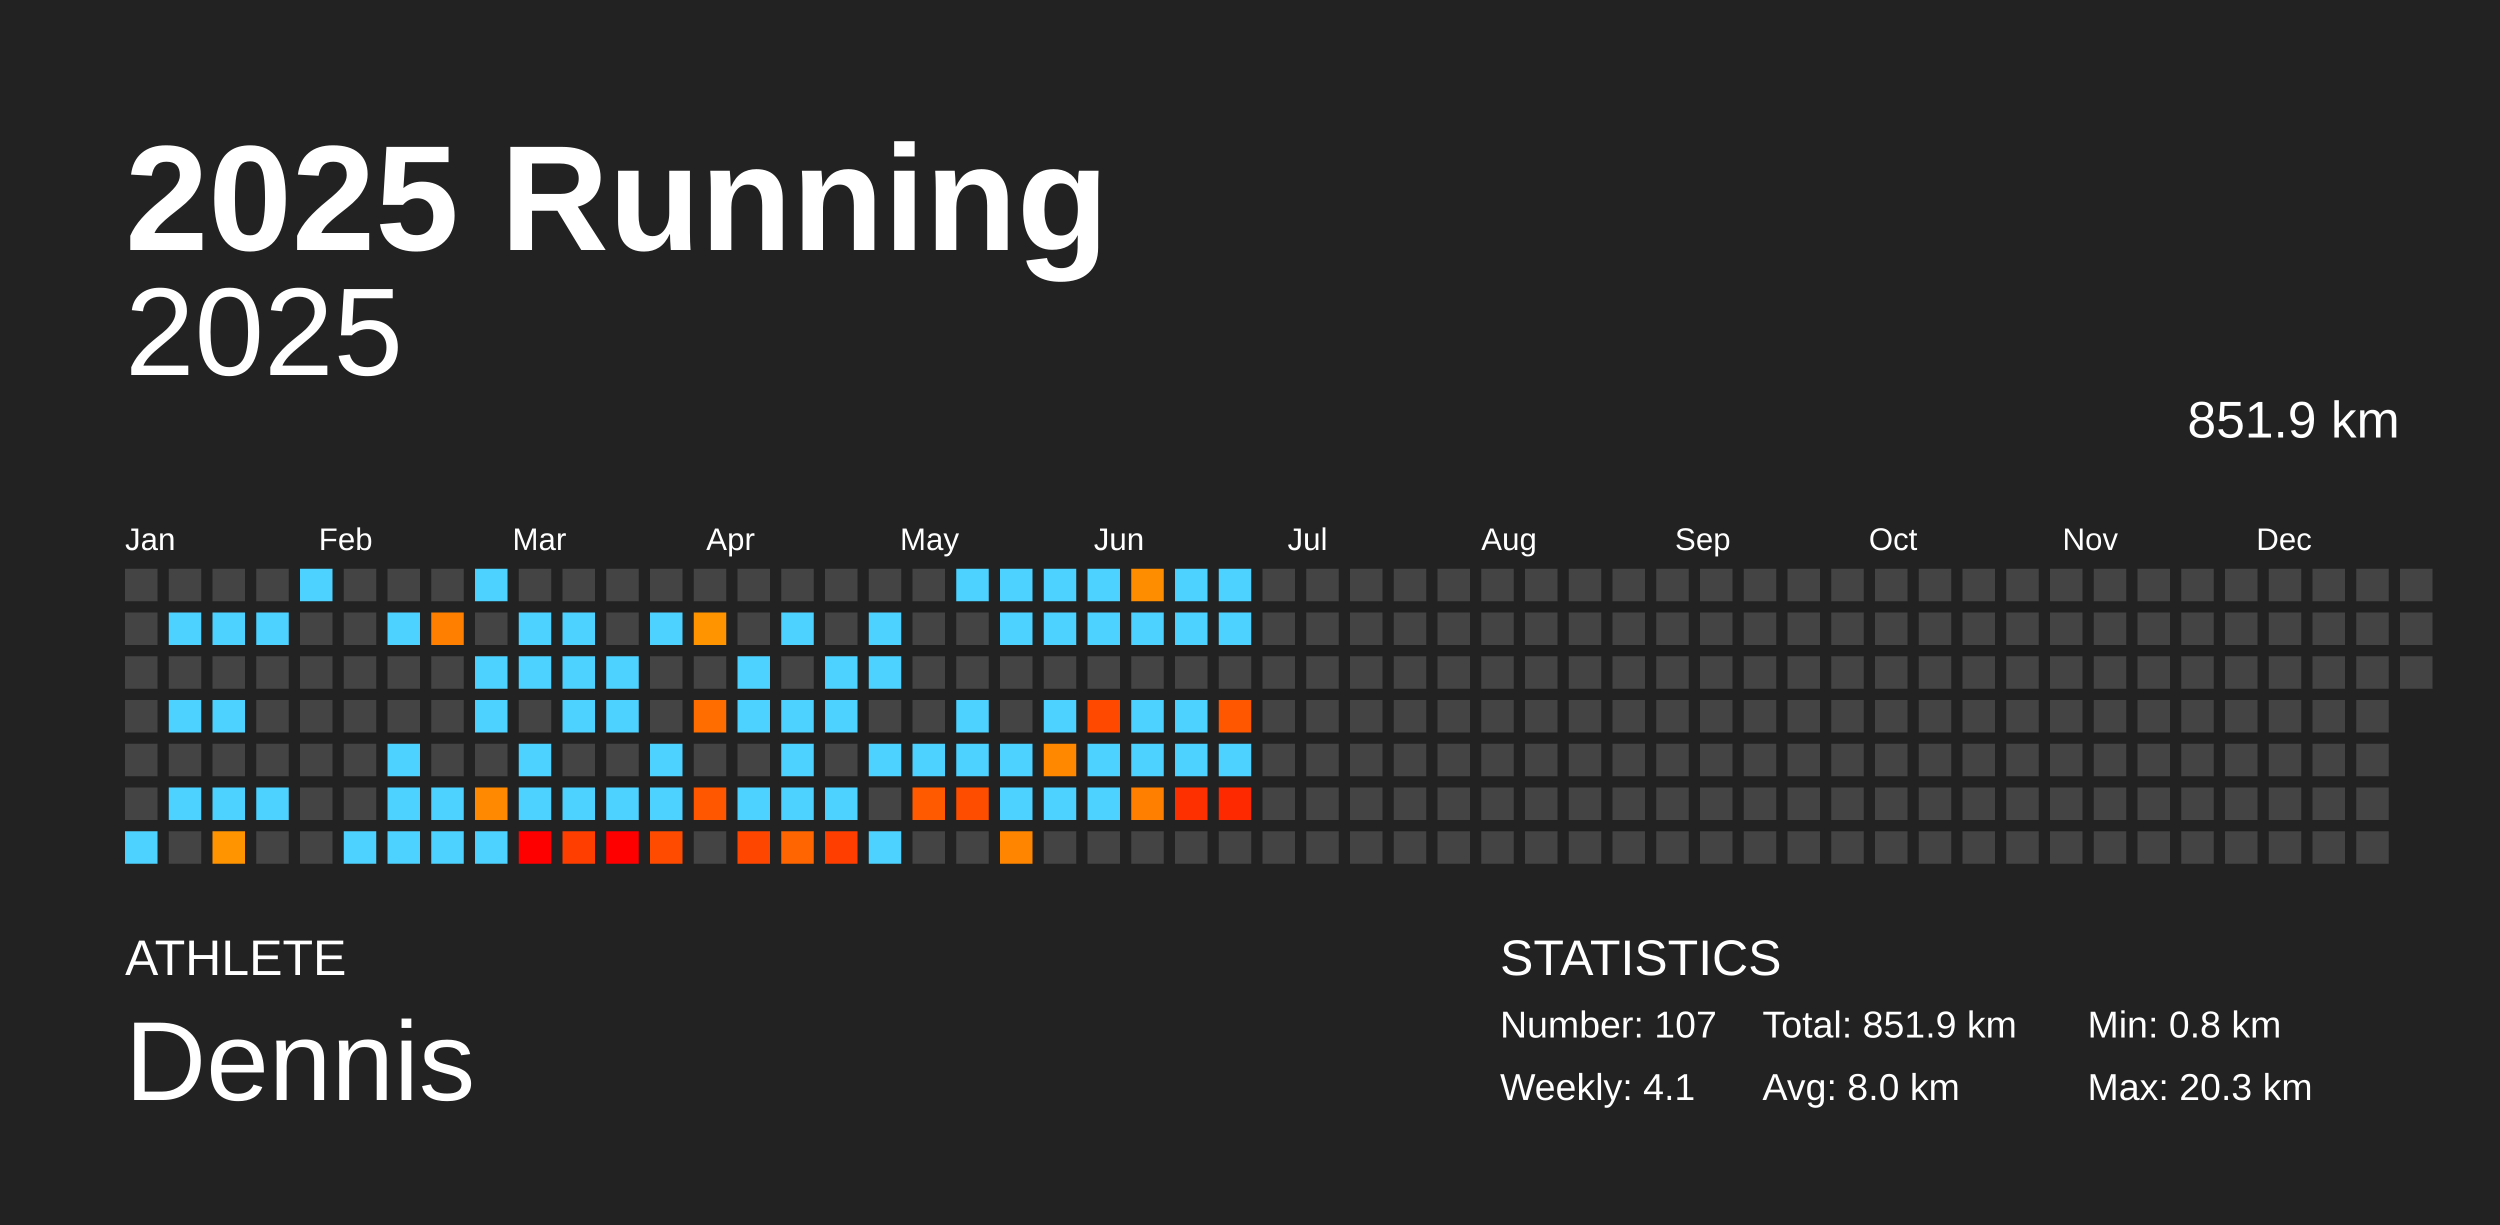
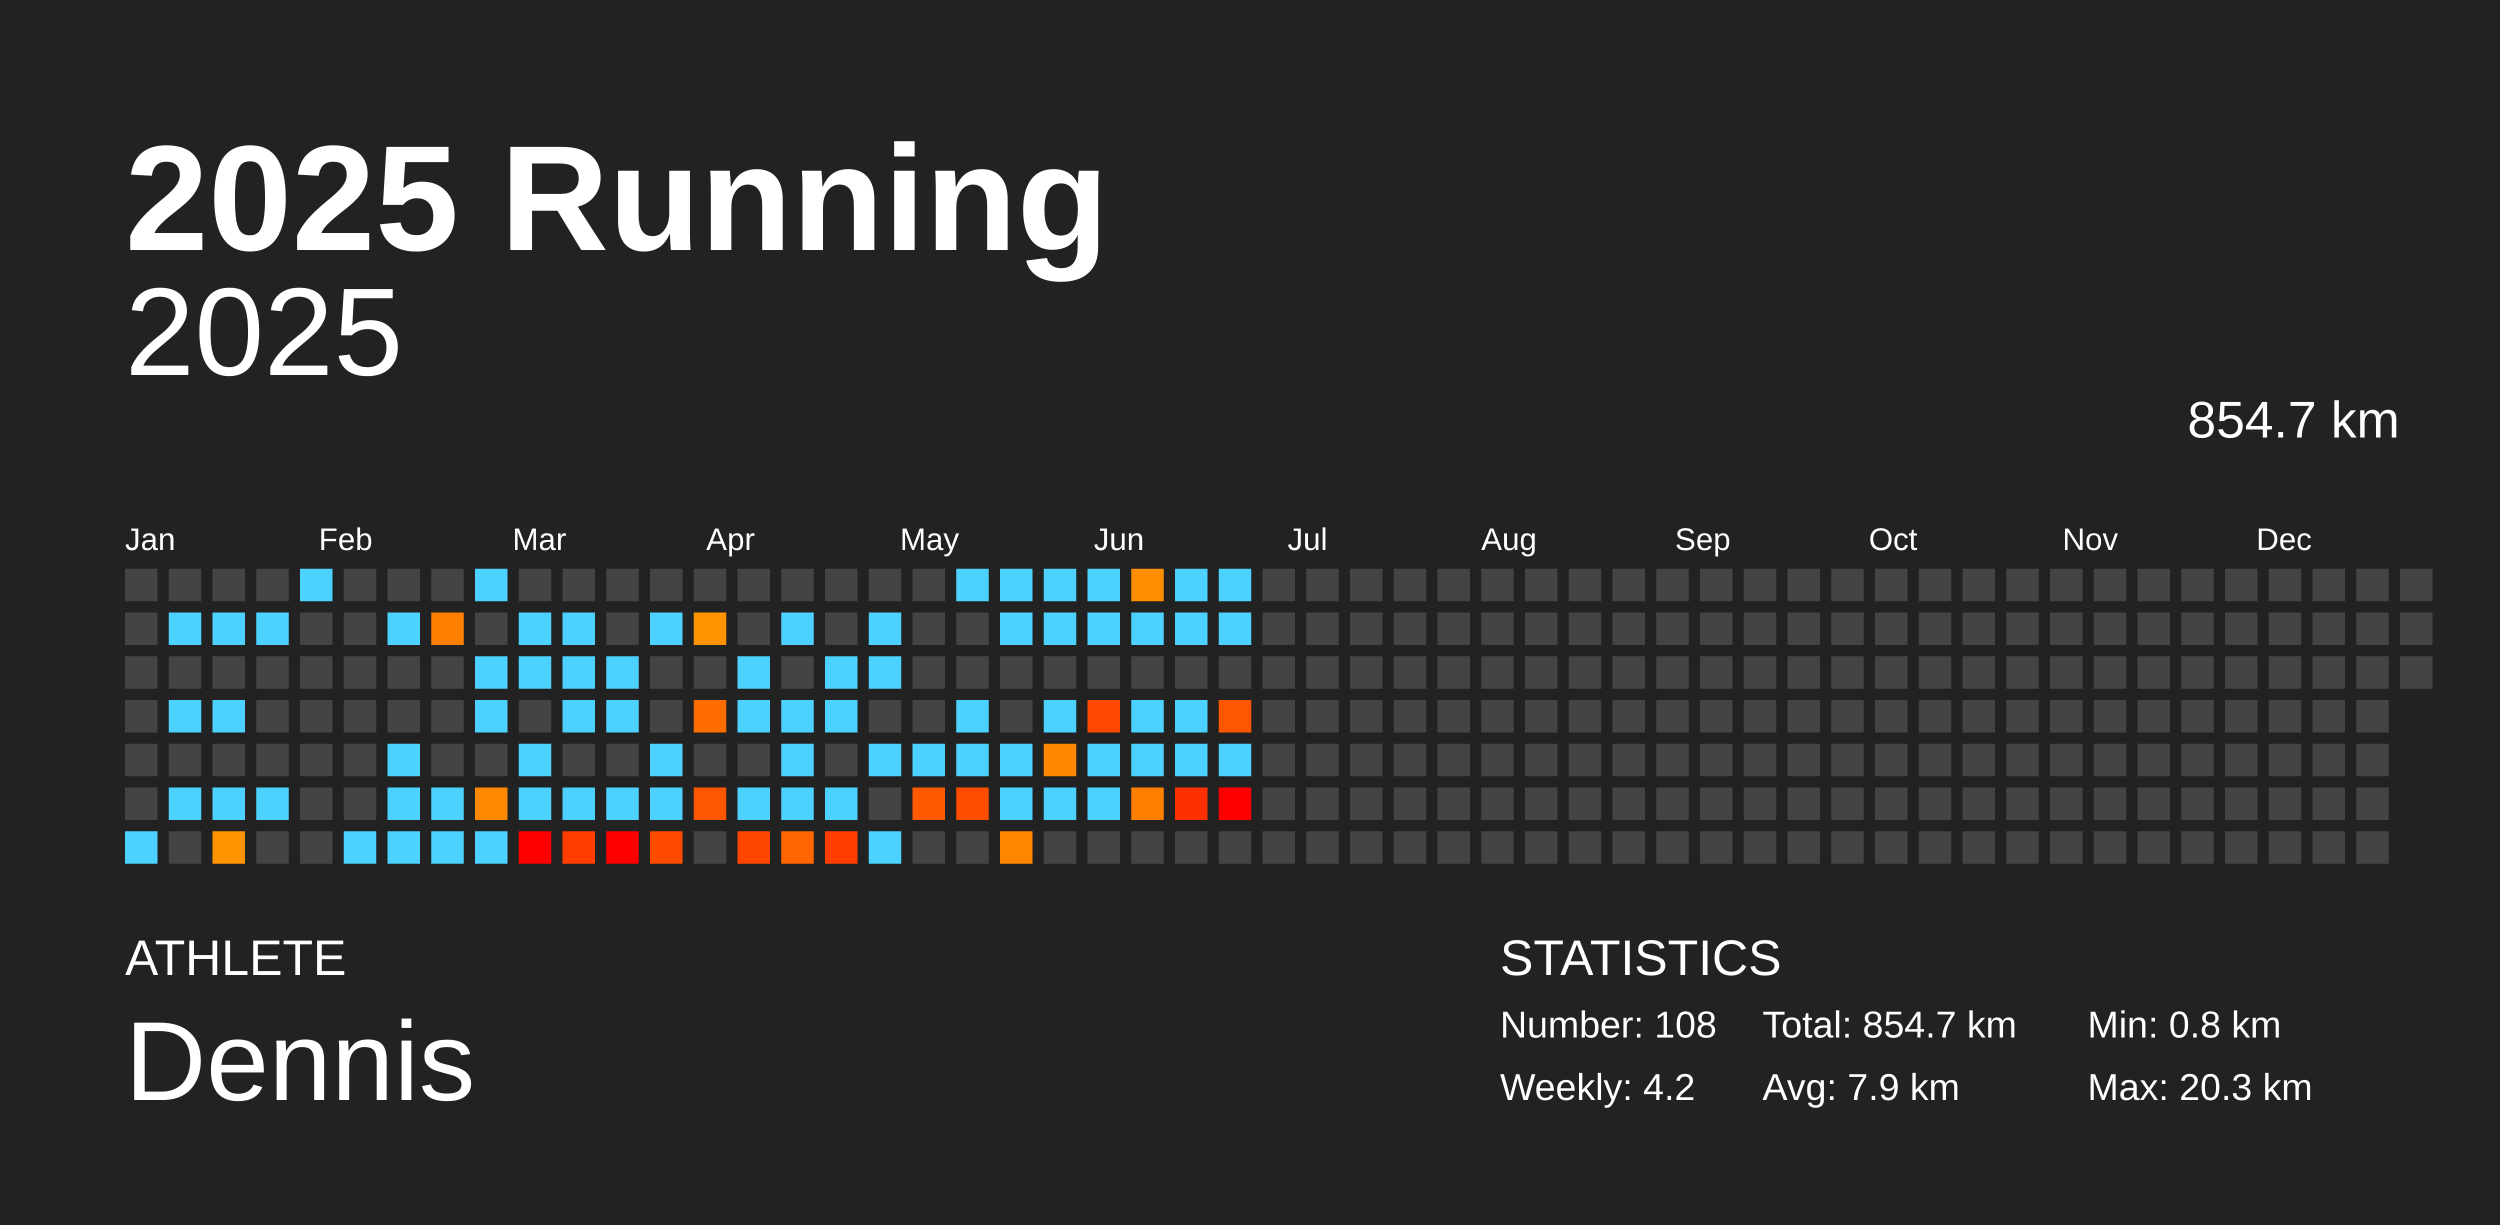
<svg xmlns="http://www.w3.org/2000/svg" baseProfile="full" height="98mm" version="1.1" viewBox="0,0,200,98" width="200mm">
  <defs />
  <rect fill="#222222" height="98" width="200" x="0" y="0" />
  <text fill="#FFFFFF" style="font-size:12px; font-family:Arial; font-weight:bold;" x="10" y="20">2025 Running</text>
  <text fill="#FFFFFF" style="font-size:4px; font-family:Arial" x="10" y="78">ATHLETE</text>
  <text fill="#FFFFFF" style="font-size:9px; font-family:Arial" x="10" y="88">Dennis</text>
  <text fill="#FFFFFF" style="font-size:4px; font-family:Arial" x="120" y="78">STATISTICS</text>
-   <text fill="#FFFFFF" style="font-size:3px; font-family:Arial" x="120" y="83">Number: 107</text>
-   <text fill="#FFFFFF" style="font-size:3px; font-family:Arial" x="120" y="88">Weekly: 4.1</text>
-   <text fill="#FFFFFF" style="font-size:3px; font-family:Arial" x="141" y="83">Total: 851.9 km</text>
-   <text fill="#FFFFFF" style="font-size:3px; font-family:Arial" x="141" y="88">Avg: 8.0 km</text>
+   <text fill="#FFFFFF" style="font-size:3px; font-family:Arial" x="120" y="83">Number: 108</text>
+   <text fill="#FFFFFF" style="font-size:3px; font-family:Arial" x="120" y="88">Weekly: 4.2</text>
+   <text fill="#FFFFFF" style="font-size:3px; font-family:Arial" x="141" y="83">Total: 854.7 km</text>
+   <text fill="#FFFFFF" style="font-size:3px; font-family:Arial" x="141" y="88">Avg: 7.9 km</text>
  <text fill="#FFFFFF" style="font-size:3px; font-family:Arial" x="167" y="83">Min: 0.8 km</text>
  <text fill="#FFFFFF" style="font-size:3px; font-family:Arial" x="167" y="88">Max: 20.3 km</text>
  <text alignment-baseline="hanging" fill="#FFFFFF" style="font-size:10.0px; font-family:Arial;" x="10" y="30">2025</text>
-   <text alignment-baseline="hanging" fill="#FFFFFF" style="font-size:4.125px; font-family:Arial;" x="175" y="35">851.9 km</text>
+   <text alignment-baseline="hanging" fill="#FFFFFF" style="font-size:4.125px; font-family:Arial;" x="175" y="35">854.7 km</text>
  <text fill="#FFFFFF" style="font-size:2.5px; font-family:Arial" x="10.0" y="44">Jan</text>
  <text fill="#FFFFFF" style="font-size:2.5px; font-family:Arial" x="25.5" y="44">Feb</text>
  <text fill="#FFFFFF" style="font-size:2.5px; font-family:Arial" x="41.0" y="44">Mar</text>
  <text fill="#FFFFFF" style="font-size:2.5px; font-family:Arial" x="56.5" y="44">Apr</text>
  <text fill="#FFFFFF" style="font-size:2.5px; font-family:Arial" x="72.0" y="44">May</text>
  <text fill="#FFFFFF" style="font-size:2.5px; font-family:Arial" x="87.5" y="44">Jun</text>
  <text fill="#FFFFFF" style="font-size:2.5px; font-family:Arial" x="103.0" y="44">Jul</text>
  <text fill="#FFFFFF" style="font-size:2.5px; font-family:Arial" x="118.5" y="44">Aug</text>
  <text fill="#FFFFFF" style="font-size:2.5px; font-family:Arial" x="134.0" y="44">Sep</text>
  <text fill="#FFFFFF" style="font-size:2.5px; font-family:Arial" x="149.5" y="44">Oct</text>
  <text fill="#FFFFFF" style="font-size:2.5px; font-family:Arial" x="165.0" y="44">Nov</text>
  <text fill="#FFFFFF" style="font-size:2.5px; font-family:Arial" x="180.5" y="44">Dec</text>
  <rect fill="#444444" height="2.6" width="2.6" x="10.0" y="45.5" />
  <rect fill="#444444" height="2.6" width="2.6" x="10.0" y="49.0" />
  <rect fill="#444444" height="2.6" width="2.6" x="10.0" y="52.5" />
  <rect fill="#444444" height="2.6" width="2.6" x="10.0" y="56.0" />
  <rect fill="#444444" height="2.6" width="2.6" x="10.0" y="59.5" />
  <rect fill="#444444" height="2.6" width="2.6" x="10.0" y="63.0" />
  <rect fill="#4dd2ff" height="2.6" width="2.6" x="10.0" y="66.5" />
  <rect fill="#444444" height="2.6" width="2.6" x="13.5" y="45.5" />
  <rect fill="#4dd2ff" height="2.6" width="2.6" x="13.5" y="49.0" />
  <rect fill="#444444" height="2.6" width="2.6" x="13.5" y="52.5" />
  <rect fill="#4dd2ff" height="2.6" width="2.6" x="13.5" y="56.0" />
  <rect fill="#444444" height="2.6" width="2.6" x="13.5" y="59.5" />
  <rect fill="#4dd2ff" height="2.6" width="2.6" x="13.5" y="63.0" />
  <rect fill="#444444" height="2.6" width="2.6" x="13.5" y="66.5" />
  <rect fill="#444444" height="2.6" width="2.6" x="17.0" y="45.5" />
  <rect fill="#4dd2ff" height="2.6" width="2.6" x="17.0" y="49.0" />
  <rect fill="#444444" height="2.6" width="2.6" x="17.0" y="52.5" />
  <rect fill="#4dd2ff" height="2.6" width="2.6" x="17.0" y="56.0" />
  <rect fill="#444444" height="2.6" width="2.6" x="17.0" y="59.5" />
  <rect fill="#4dd2ff" height="2.6" width="2.6" x="17.0" y="63.0" />
  <rect fill="#ff9300" height="2.6" width="2.6" x="17.0" y="66.5" />
  <rect fill="#444444" height="2.6" width="2.6" x="20.5" y="45.5" />
  <rect fill="#4dd2ff" height="2.6" width="2.6" x="20.5" y="49.0" />
  <rect fill="#444444" height="2.6" width="2.6" x="20.5" y="52.5" />
  <rect fill="#444444" height="2.6" width="2.6" x="20.5" y="56.0" />
  <rect fill="#444444" height="2.6" width="2.6" x="20.5" y="59.5" />
  <rect fill="#4dd2ff" height="2.6" width="2.6" x="20.5" y="63.0" />
  <rect fill="#444444" height="2.6" width="2.6" x="20.5" y="66.5" />
  <rect fill="#4dd2ff" height="2.6" width="2.6" x="24.0" y="45.5" />
  <rect fill="#444444" height="2.6" width="2.6" x="24.0" y="49.0" />
  <rect fill="#444444" height="2.6" width="2.6" x="24.0" y="52.5" />
  <rect fill="#444444" height="2.6" width="2.6" x="24.0" y="56.0" />
  <rect fill="#444444" height="2.6" width="2.6" x="24.0" y="59.5" />
  <rect fill="#444444" height="2.6" width="2.6" x="24.0" y="63.0" />
  <rect fill="#444444" height="2.6" width="2.6" x="24.0" y="66.5" />
  <rect fill="#444444" height="2.6" width="2.6" x="27.5" y="45.5" />
  <rect fill="#444444" height="2.6" width="2.6" x="27.5" y="49.0" />
  <rect fill="#444444" height="2.6" width="2.6" x="27.5" y="52.5" />
  <rect fill="#444444" height="2.6" width="2.6" x="27.5" y="56.0" />
  <rect fill="#444444" height="2.6" width="2.6" x="27.5" y="59.5" />
  <rect fill="#444444" height="2.6" width="2.6" x="27.5" y="63.0" />
  <rect fill="#4dd2ff" height="2.6" width="2.6" x="27.5" y="66.5" />
  <rect fill="#444444" height="2.6" width="2.6" x="31.0" y="45.5" />
  <rect fill="#4dd2ff" height="2.6" width="2.6" x="31.0" y="49.0" />
  <rect fill="#444444" height="2.6" width="2.6" x="31.0" y="52.5" />
  <rect fill="#444444" height="2.6" width="2.6" x="31.0" y="56.0" />
  <rect fill="#4dd2ff" height="2.6" width="2.6" x="31.0" y="59.5" />
  <rect fill="#4dd2ff" height="2.6" width="2.6" x="31.0" y="63.0" />
  <rect fill="#4dd2ff" height="2.6" width="2.6" x="31.0" y="66.5" />
  <rect fill="#444444" height="2.6" width="2.6" x="34.5" y="45.5" />
  <rect fill="#ff7f00" height="2.6" width="2.6" x="34.5" y="49.0" />
  <rect fill="#444444" height="2.6" width="2.6" x="34.5" y="52.5" />
  <rect fill="#444444" height="2.6" width="2.6" x="34.5" y="56.0" />
  <rect fill="#444444" height="2.6" width="2.6" x="34.5" y="59.5" />
  <rect fill="#4dd2ff" height="2.6" width="2.6" x="34.5" y="63.0" />
  <rect fill="#4dd2ff" height="2.6" width="2.6" x="34.5" y="66.5" />
  <rect fill="#4dd2ff" height="2.6" width="2.6" x="38.0" y="45.5" />
  <rect fill="#444444" height="2.6" width="2.6" x="38.0" y="49.0" />
  <rect fill="#4dd2ff" height="2.6" width="2.6" x="38.0" y="52.5" />
  <rect fill="#4dd2ff" height="2.6" width="2.6" x="38.0" y="56.0" />
  <rect fill="#444444" height="2.6" width="2.6" x="38.0" y="59.5" />
  <rect fill="#ff8900" height="2.6" width="2.6" x="38.0" y="63.0" />
  <rect fill="#4dd2ff" height="2.6" width="2.6" x="38.0" y="66.5" />
  <rect fill="#444444" height="2.6" width="2.6" x="41.5" y="45.5" />
  <rect fill="#4dd2ff" height="2.6" width="2.6" x="41.5" y="49.0" />
  <rect fill="#4dd2ff" height="2.6" width="2.6" x="41.5" y="52.5" />
  <rect fill="#444444" height="2.6" width="2.6" x="41.5" y="56.0" />
  <rect fill="#4dd2ff" height="2.6" width="2.6" x="41.5" y="59.5" />
  <rect fill="#4dd2ff" height="2.6" width="2.6" x="41.5" y="63.0" />
  <rect fill="red" height="2.6" width="2.6" x="41.5" y="66.5" />
  <rect fill="#444444" height="2.6" width="2.6" x="45.0" y="45.5" />
  <rect fill="#4dd2ff" height="2.6" width="2.6" x="45.0" y="49.0" />
  <rect fill="#4dd2ff" height="2.6" width="2.6" x="45.0" y="52.5" />
  <rect fill="#4dd2ff" height="2.6" width="2.6" x="45.0" y="56.0" />
  <rect fill="#444444" height="2.6" width="2.6" x="45.0" y="59.5" />
  <rect fill="#4dd2ff" height="2.6" width="2.6" x="45.0" y="63.0" />
  <rect fill="#ff3e00" height="2.6" width="2.6" x="45.0" y="66.5" />
  <rect fill="#444444" height="2.6" width="2.6" x="48.5" y="45.5" />
  <rect fill="#444444" height="2.6" width="2.6" x="48.5" y="49.0" />
  <rect fill="#4dd2ff" height="2.6" width="2.6" x="48.5" y="52.5" />
  <rect fill="#4dd2ff" height="2.6" width="2.6" x="48.5" y="56.0" />
  <rect fill="#444444" height="2.6" width="2.6" x="48.5" y="59.5" />
  <rect fill="#4dd2ff" height="2.6" width="2.6" x="48.5" y="63.0" />
  <rect fill="red" height="2.6" width="2.6" x="48.5" y="66.5" />
  <rect fill="#444444" height="2.6" width="2.6" x="52.0" y="45.5" />
  <rect fill="#4dd2ff" height="2.6" width="2.6" x="52.0" y="49.0" />
  <rect fill="#444444" height="2.6" width="2.6" x="52.0" y="52.5" />
  <rect fill="#444444" height="2.6" width="2.6" x="52.0" y="56.0" />
  <rect fill="#4dd2ff" height="2.6" width="2.6" x="52.0" y="59.5" />
  <rect fill="#4dd2ff" height="2.6" width="2.6" x="52.0" y="63.0" />
  <rect fill="#ff4b00" height="2.6" width="2.6" x="52.0" y="66.5" />
  <rect fill="#444444" height="2.6" width="2.6" x="55.5" y="45.5" />
  <rect fill="#ff9300" height="2.6" width="2.6" x="55.5" y="49.0" />
  <rect fill="#444444" height="2.6" width="2.6" x="55.5" y="52.5" />
  <rect fill="#ff6d00" height="2.6" width="2.6" x="55.5" y="56.0" />
  <rect fill="#444444" height="2.6" width="2.6" x="55.5" y="59.5" />
  <rect fill="#ff5700" height="2.6" width="2.6" x="55.5" y="63.0" />
  <rect fill="#444444" height="2.6" width="2.6" x="55.5" y="66.5" />
  <rect fill="#444444" height="2.6" width="2.6" x="59.0" y="45.5" />
  <rect fill="#444444" height="2.6" width="2.6" x="59.0" y="49.0" />
  <rect fill="#4dd2ff" height="2.6" width="2.6" x="59.0" y="52.5" />
  <rect fill="#4dd2ff" height="2.6" width="2.6" x="59.0" y="56.0" />
  <rect fill="#444444" height="2.6" width="2.6" x="59.0" y="59.5" />
  <rect fill="#4dd2ff" height="2.6" width="2.6" x="59.0" y="63.0" />
  <rect fill="#ff4600" height="2.6" width="2.6" x="59.0" y="66.5" />
  <rect fill="#444444" height="2.6" width="2.6" x="62.5" y="45.5" />
  <rect fill="#4dd2ff" height="2.6" width="2.6" x="62.5" y="49.0" />
  <rect fill="#444444" height="2.6" width="2.6" x="62.5" y="52.5" />
  <rect fill="#4dd2ff" height="2.6" width="2.6" x="62.5" y="56.0" />
  <rect fill="#4dd2ff" height="2.6" width="2.6" x="62.5" y="59.5" />
  <rect fill="#4dd2ff" height="2.6" width="2.6" x="62.5" y="63.0" />
  <rect fill="#ff6500" height="2.6" width="2.6" x="62.5" y="66.5" />
  <rect fill="#444444" height="2.6" width="2.6" x="66.0" y="45.5" />
  <rect fill="#444444" height="2.6" width="2.6" x="66.0" y="49.0" />
  <rect fill="#4dd2ff" height="2.6" width="2.6" x="66.0" y="52.5" />
  <rect fill="#4dd2ff" height="2.6" width="2.6" x="66.0" y="56.0" />
  <rect fill="#444444" height="2.6" width="2.6" x="66.0" y="59.5" />
  <rect fill="#4dd2ff" height="2.6" width="2.6" x="66.0" y="63.0" />
  <rect fill="#ff3e00" height="2.6" width="2.6" x="66.0" y="66.5" />
  <rect fill="#444444" height="2.6" width="2.6" x="69.5" y="45.5" />
  <rect fill="#4dd2ff" height="2.6" width="2.6" x="69.5" y="49.0" />
  <rect fill="#4dd2ff" height="2.6" width="2.6" x="69.5" y="52.5" />
  <rect fill="#444444" height="2.6" width="2.6" x="69.5" y="56.0" />
  <rect fill="#4dd2ff" height="2.6" width="2.6" x="69.5" y="59.5" />
  <rect fill="#444444" height="2.6" width="2.6" x="69.5" y="63.0" />
  <rect fill="#4dd2ff" height="2.6" width="2.6" x="69.5" y="66.5" />
  <rect fill="#444444" height="2.6" width="2.6" x="73.0" y="45.5" />
  <rect fill="#444444" height="2.6" width="2.6" x="73.0" y="49.0" />
  <rect fill="#444444" height="2.6" width="2.6" x="73.0" y="52.5" />
  <rect fill="#444444" height="2.6" width="2.6" x="73.0" y="56.0" />
  <rect fill="#4dd2ff" height="2.6" width="2.6" x="73.0" y="59.5" />
  <rect fill="#ff5a00" height="2.6" width="2.6" x="73.0" y="63.0" />
  <rect fill="#444444" height="2.6" width="2.6" x="73.0" y="66.5" />
  <rect fill="#4dd2ff" height="2.6" width="2.6" x="76.5" y="45.5" />
  <rect fill="#444444" height="2.6" width="2.6" x="76.5" y="49.0" />
  <rect fill="#444444" height="2.6" width="2.6" x="76.5" y="52.5" />
  <rect fill="#4dd2ff" height="2.6" width="2.6" x="76.5" y="56.0" />
  <rect fill="#4dd2ff" height="2.6" width="2.6" x="76.5" y="59.5" />
  <rect fill="#ff4d00" height="2.6" width="2.6" x="76.5" y="63.0" />
  <rect fill="#444444" height="2.6" width="2.6" x="76.5" y="66.5" />
  <rect fill="#4dd2ff" height="2.6" width="2.6" x="80.0" y="45.5" />
  <rect fill="#4dd2ff" height="2.6" width="2.6" x="80.0" y="49.0" />
  <rect fill="#444444" height="2.6" width="2.6" x="80.0" y="52.5" />
  <rect fill="#444444" height="2.6" width="2.6" x="80.0" y="56.0" />
  <rect fill="#4dd2ff" height="2.6" width="2.6" x="80.0" y="59.5" />
  <rect fill="#4dd2ff" height="2.6" width="2.6" x="80.0" y="63.0" />
  <rect fill="#ff8500" height="2.6" width="2.6" x="80.0" y="66.5" />
  <rect fill="#4dd2ff" height="2.6" width="2.6" x="83.5" y="45.5" />
  <rect fill="#4dd2ff" height="2.6" width="2.6" x="83.5" y="49.0" />
  <rect fill="#444444" height="2.6" width="2.6" x="83.5" y="52.5" />
  <rect fill="#4dd2ff" height="2.6" width="2.6" x="83.5" y="56.0" />
  <rect fill="#ff8800" height="2.6" width="2.6" x="83.5" y="59.5" />
  <rect fill="#4dd2ff" height="2.6" width="2.6" x="83.5" y="63.0" />
  <rect fill="#444444" height="2.6" width="2.6" x="83.5" y="66.5" />
  <rect fill="#4dd2ff" height="2.6" width="2.6" x="87.0" y="45.5" />
  <rect fill="#4dd2ff" height="2.6" width="2.6" x="87.0" y="49.0" />
  <rect fill="#444444" height="2.6" width="2.6" x="87.0" y="52.5" />
  <rect fill="#ff4900" height="2.6" width="2.6" x="87.0" y="56.0" />
  <rect fill="#4dd2ff" height="2.6" width="2.6" x="87.0" y="59.5" />
  <rect fill="#4dd2ff" height="2.6" width="2.6" x="87.0" y="63.0" />
  <rect fill="#444444" height="2.6" width="2.6" x="87.0" y="66.5" />
  <rect fill="#ff8d00" height="2.6" width="2.6" x="90.5" y="45.5" />
  <rect fill="#4dd2ff" height="2.6" width="2.6" x="90.5" y="49.0" />
  <rect fill="#444444" height="2.6" width="2.6" x="90.5" y="52.5" />
  <rect fill="#4dd2ff" height="2.6" width="2.6" x="90.5" y="56.0" />
  <rect fill="#4dd2ff" height="2.6" width="2.6" x="90.5" y="59.5" />
  <rect fill="#ff7f00" height="2.6" width="2.6" x="90.5" y="63.0" />
  <rect fill="#444444" height="2.6" width="2.6" x="90.5" y="66.5" />
  <rect fill="#4dd2ff" height="2.6" width="2.6" x="94.0" y="45.5" />
  <rect fill="#4dd2ff" height="2.6" width="2.6" x="94.0" y="49.0" />
  <rect fill="#444444" height="2.6" width="2.6" x="94.0" y="52.5" />
  <rect fill="#4dd2ff" height="2.6" width="2.6" x="94.0" y="56.0" />
  <rect fill="#4dd2ff" height="2.6" width="2.6" x="94.0" y="59.5" />
  <rect fill="#ff3000" height="2.6" width="2.6" x="94.0" y="63.0" />
  <rect fill="#444444" height="2.6" width="2.6" x="94.0" y="66.5" />
  <rect fill="#4dd2ff" height="2.6" width="2.6" x="97.5" y="45.5" />
  <rect fill="#4dd2ff" height="2.6" width="2.6" x="97.5" y="49.0" />
  <rect fill="#444444" height="2.6" width="2.6" x="97.5" y="52.5" />
  <rect fill="#ff5600" height="2.6" width="2.6" x="97.5" y="56.0" />
  <rect fill="#4dd2ff" height="2.6" width="2.6" x="97.5" y="59.5" />
-   <rect fill="#ff2900" height="2.6" width="2.6" x="97.5" y="63.0" />
+   <rect fill="red" height="2.6" width="2.6" x="97.5" y="63.0" />
  <rect fill="#444444" height="2.6" width="2.6" x="97.5" y="66.5" />
  <rect fill="#444444" height="2.6" width="2.6" x="101.0" y="45.5" />
  <rect fill="#444444" height="2.6" width="2.6" x="101.0" y="49.0" />
  <rect fill="#444444" height="2.6" width="2.6" x="101.0" y="52.5" />
  <rect fill="#444444" height="2.6" width="2.6" x="101.0" y="56.0" />
  <rect fill="#444444" height="2.6" width="2.6" x="101.0" y="59.5" />
  <rect fill="#444444" height="2.6" width="2.6" x="101.0" y="63.0" />
  <rect fill="#444444" height="2.6" width="2.6" x="101.0" y="66.5" />
  <rect fill="#444444" height="2.6" width="2.6" x="104.5" y="45.5" />
  <rect fill="#444444" height="2.6" width="2.6" x="104.5" y="49.0" />
  <rect fill="#444444" height="2.6" width="2.6" x="104.5" y="52.5" />
  <rect fill="#444444" height="2.6" width="2.6" x="104.5" y="56.0" />
  <rect fill="#444444" height="2.6" width="2.6" x="104.5" y="59.5" />
  <rect fill="#444444" height="2.6" width="2.6" x="104.5" y="63.0" />
  <rect fill="#444444" height="2.6" width="2.6" x="104.5" y="66.5" />
  <rect fill="#444444" height="2.6" width="2.6" x="108.0" y="45.5" />
  <rect fill="#444444" height="2.6" width="2.6" x="108.0" y="49.0" />
  <rect fill="#444444" height="2.6" width="2.6" x="108.0" y="52.5" />
  <rect fill="#444444" height="2.6" width="2.6" x="108.0" y="56.0" />
  <rect fill="#444444" height="2.6" width="2.6" x="108.0" y="59.5" />
  <rect fill="#444444" height="2.6" width="2.6" x="108.0" y="63.0" />
  <rect fill="#444444" height="2.6" width="2.6" x="108.0" y="66.5" />
  <rect fill="#444444" height="2.6" width="2.6" x="111.5" y="45.5" />
  <rect fill="#444444" height="2.6" width="2.6" x="111.5" y="49.0" />
  <rect fill="#444444" height="2.6" width="2.6" x="111.5" y="52.5" />
  <rect fill="#444444" height="2.6" width="2.6" x="111.5" y="56.0" />
  <rect fill="#444444" height="2.6" width="2.6" x="111.5" y="59.5" />
  <rect fill="#444444" height="2.6" width="2.6" x="111.5" y="63.0" />
  <rect fill="#444444" height="2.6" width="2.6" x="111.5" y="66.5" />
  <rect fill="#444444" height="2.6" width="2.6" x="115.0" y="45.5" />
  <rect fill="#444444" height="2.6" width="2.6" x="115.0" y="49.0" />
  <rect fill="#444444" height="2.6" width="2.6" x="115.0" y="52.5" />
  <rect fill="#444444" height="2.6" width="2.6" x="115.0" y="56.0" />
  <rect fill="#444444" height="2.6" width="2.6" x="115.0" y="59.5" />
  <rect fill="#444444" height="2.6" width="2.6" x="115.0" y="63.0" />
  <rect fill="#444444" height="2.6" width="2.6" x="115.0" y="66.5" />
  <rect fill="#444444" height="2.6" width="2.6" x="118.5" y="45.5" />
  <rect fill="#444444" height="2.6" width="2.6" x="118.5" y="49.0" />
  <rect fill="#444444" height="2.6" width="2.6" x="118.5" y="52.5" />
  <rect fill="#444444" height="2.6" width="2.6" x="118.5" y="56.0" />
  <rect fill="#444444" height="2.6" width="2.6" x="118.5" y="59.5" />
  <rect fill="#444444" height="2.6" width="2.6" x="118.5" y="63.0" />
  <rect fill="#444444" height="2.6" width="2.6" x="118.5" y="66.5" />
  <rect fill="#444444" height="2.6" width="2.6" x="122.0" y="45.5" />
  <rect fill="#444444" height="2.6" width="2.6" x="122.0" y="49.0" />
  <rect fill="#444444" height="2.6" width="2.6" x="122.0" y="52.5" />
  <rect fill="#444444" height="2.6" width="2.6" x="122.0" y="56.0" />
  <rect fill="#444444" height="2.6" width="2.6" x="122.0" y="59.5" />
  <rect fill="#444444" height="2.6" width="2.6" x="122.0" y="63.0" />
  <rect fill="#444444" height="2.6" width="2.6" x="122.0" y="66.5" />
  <rect fill="#444444" height="2.6" width="2.6" x="125.5" y="45.5" />
  <rect fill="#444444" height="2.6" width="2.6" x="125.5" y="49.0" />
  <rect fill="#444444" height="2.6" width="2.6" x="125.5" y="52.5" />
  <rect fill="#444444" height="2.6" width="2.6" x="125.5" y="56.0" />
  <rect fill="#444444" height="2.6" width="2.6" x="125.5" y="59.5" />
  <rect fill="#444444" height="2.6" width="2.6" x="125.5" y="63.0" />
  <rect fill="#444444" height="2.6" width="2.6" x="125.5" y="66.5" />
  <rect fill="#444444" height="2.6" width="2.6" x="129.0" y="45.5" />
  <rect fill="#444444" height="2.6" width="2.6" x="129.0" y="49.0" />
  <rect fill="#444444" height="2.6" width="2.6" x="129.0" y="52.5" />
  <rect fill="#444444" height="2.6" width="2.6" x="129.0" y="56.0" />
  <rect fill="#444444" height="2.6" width="2.6" x="129.0" y="59.5" />
  <rect fill="#444444" height="2.6" width="2.6" x="129.0" y="63.0" />
  <rect fill="#444444" height="2.6" width="2.6" x="129.0" y="66.5" />
  <rect fill="#444444" height="2.6" width="2.6" x="132.5" y="45.5" />
  <rect fill="#444444" height="2.6" width="2.6" x="132.5" y="49.0" />
  <rect fill="#444444" height="2.6" width="2.6" x="132.5" y="52.5" />
  <rect fill="#444444" height="2.6" width="2.6" x="132.5" y="56.0" />
  <rect fill="#444444" height="2.6" width="2.6" x="132.5" y="59.5" />
  <rect fill="#444444" height="2.6" width="2.6" x="132.5" y="63.0" />
  <rect fill="#444444" height="2.6" width="2.6" x="132.5" y="66.5" />
  <rect fill="#444444" height="2.6" width="2.6" x="136.0" y="45.5" />
  <rect fill="#444444" height="2.6" width="2.6" x="136.0" y="49.0" />
  <rect fill="#444444" height="2.6" width="2.6" x="136.0" y="52.5" />
  <rect fill="#444444" height="2.6" width="2.6" x="136.0" y="56.0" />
  <rect fill="#444444" height="2.6" width="2.6" x="136.0" y="59.5" />
  <rect fill="#444444" height="2.6" width="2.6" x="136.0" y="63.0" />
  <rect fill="#444444" height="2.6" width="2.6" x="136.0" y="66.5" />
  <rect fill="#444444" height="2.6" width="2.6" x="139.5" y="45.5" />
  <rect fill="#444444" height="2.6" width="2.6" x="139.5" y="49.0" />
  <rect fill="#444444" height="2.6" width="2.6" x="139.5" y="52.5" />
  <rect fill="#444444" height="2.6" width="2.6" x="139.5" y="56.0" />
  <rect fill="#444444" height="2.6" width="2.6" x="139.5" y="59.5" />
  <rect fill="#444444" height="2.6" width="2.6" x="139.5" y="63.0" />
  <rect fill="#444444" height="2.6" width="2.6" x="139.5" y="66.5" />
  <rect fill="#444444" height="2.6" width="2.6" x="143.0" y="45.5" />
  <rect fill="#444444" height="2.6" width="2.6" x="143.0" y="49.0" />
  <rect fill="#444444" height="2.6" width="2.6" x="143.0" y="52.5" />
  <rect fill="#444444" height="2.6" width="2.6" x="143.0" y="56.0" />
  <rect fill="#444444" height="2.6" width="2.6" x="143.0" y="59.5" />
  <rect fill="#444444" height="2.6" width="2.6" x="143.0" y="63.0" />
  <rect fill="#444444" height="2.6" width="2.6" x="143.0" y="66.5" />
  <rect fill="#444444" height="2.6" width="2.6" x="146.5" y="45.5" />
  <rect fill="#444444" height="2.6" width="2.6" x="146.5" y="49.0" />
  <rect fill="#444444" height="2.6" width="2.6" x="146.5" y="52.5" />
  <rect fill="#444444" height="2.6" width="2.6" x="146.5" y="56.0" />
  <rect fill="#444444" height="2.6" width="2.6" x="146.5" y="59.5" />
  <rect fill="#444444" height="2.6" width="2.6" x="146.5" y="63.0" />
  <rect fill="#444444" height="2.6" width="2.6" x="146.5" y="66.5" />
  <rect fill="#444444" height="2.6" width="2.6" x="150.0" y="45.5" />
  <rect fill="#444444" height="2.6" width="2.6" x="150.0" y="49.0" />
  <rect fill="#444444" height="2.6" width="2.6" x="150.0" y="52.5" />
  <rect fill="#444444" height="2.6" width="2.6" x="150.0" y="56.0" />
  <rect fill="#444444" height="2.6" width="2.6" x="150.0" y="59.5" />
  <rect fill="#444444" height="2.6" width="2.6" x="150.0" y="63.0" />
  <rect fill="#444444" height="2.6" width="2.6" x="150.0" y="66.5" />
  <rect fill="#444444" height="2.6" width="2.6" x="153.5" y="45.5" />
  <rect fill="#444444" height="2.6" width="2.6" x="153.5" y="49.0" />
  <rect fill="#444444" height="2.6" width="2.6" x="153.5" y="52.5" />
  <rect fill="#444444" height="2.6" width="2.6" x="153.5" y="56.0" />
  <rect fill="#444444" height="2.6" width="2.6" x="153.5" y="59.5" />
  <rect fill="#444444" height="2.6" width="2.6" x="153.5" y="63.0" />
  <rect fill="#444444" height="2.6" width="2.6" x="153.5" y="66.5" />
  <rect fill="#444444" height="2.6" width="2.6" x="157.0" y="45.5" />
  <rect fill="#444444" height="2.6" width="2.6" x="157.0" y="49.0" />
  <rect fill="#444444" height="2.6" width="2.6" x="157.0" y="52.5" />
  <rect fill="#444444" height="2.6" width="2.6" x="157.0" y="56.0" />
  <rect fill="#444444" height="2.6" width="2.6" x="157.0" y="59.5" />
  <rect fill="#444444" height="2.6" width="2.6" x="157.0" y="63.0" />
  <rect fill="#444444" height="2.6" width="2.6" x="157.0" y="66.5" />
  <rect fill="#444444" height="2.6" width="2.6" x="160.5" y="45.5" />
  <rect fill="#444444" height="2.6" width="2.6" x="160.5" y="49.0" />
  <rect fill="#444444" height="2.6" width="2.6" x="160.5" y="52.5" />
  <rect fill="#444444" height="2.6" width="2.6" x="160.5" y="56.0" />
  <rect fill="#444444" height="2.6" width="2.6" x="160.5" y="59.5" />
  <rect fill="#444444" height="2.6" width="2.6" x="160.5" y="63.0" />
  <rect fill="#444444" height="2.6" width="2.6" x="160.5" y="66.5" />
  <rect fill="#444444" height="2.6" width="2.6" x="164.0" y="45.5" />
  <rect fill="#444444" height="2.6" width="2.6" x="164.0" y="49.0" />
  <rect fill="#444444" height="2.6" width="2.6" x="164.0" y="52.5" />
  <rect fill="#444444" height="2.6" width="2.6" x="164.0" y="56.0" />
  <rect fill="#444444" height="2.6" width="2.6" x="164.0" y="59.5" />
  <rect fill="#444444" height="2.6" width="2.6" x="164.0" y="63.0" />
  <rect fill="#444444" height="2.6" width="2.6" x="164.0" y="66.5" />
  <rect fill="#444444" height="2.6" width="2.6" x="167.5" y="45.5" />
  <rect fill="#444444" height="2.6" width="2.6" x="167.5" y="49.0" />
  <rect fill="#444444" height="2.6" width="2.6" x="167.5" y="52.5" />
  <rect fill="#444444" height="2.6" width="2.6" x="167.5" y="56.0" />
  <rect fill="#444444" height="2.6" width="2.6" x="167.5" y="59.5" />
  <rect fill="#444444" height="2.6" width="2.6" x="167.5" y="63.0" />
  <rect fill="#444444" height="2.6" width="2.6" x="167.5" y="66.5" />
  <rect fill="#444444" height="2.6" width="2.6" x="171.0" y="45.5" />
  <rect fill="#444444" height="2.6" width="2.6" x="171.0" y="49.0" />
  <rect fill="#444444" height="2.6" width="2.6" x="171.0" y="52.5" />
  <rect fill="#444444" height="2.6" width="2.6" x="171.0" y="56.0" />
  <rect fill="#444444" height="2.6" width="2.6" x="171.0" y="59.5" />
  <rect fill="#444444" height="2.6" width="2.6" x="171.0" y="63.0" />
  <rect fill="#444444" height="2.6" width="2.6" x="171.0" y="66.5" />
  <rect fill="#444444" height="2.6" width="2.6" x="174.5" y="45.5" />
  <rect fill="#444444" height="2.6" width="2.6" x="174.5" y="49.0" />
  <rect fill="#444444" height="2.6" width="2.6" x="174.5" y="52.5" />
  <rect fill="#444444" height="2.6" width="2.6" x="174.5" y="56.0" />
  <rect fill="#444444" height="2.6" width="2.6" x="174.5" y="59.5" />
  <rect fill="#444444" height="2.6" width="2.6" x="174.5" y="63.0" />
  <rect fill="#444444" height="2.6" width="2.6" x="174.5" y="66.5" />
  <rect fill="#444444" height="2.6" width="2.6" x="178.0" y="45.5" />
  <rect fill="#444444" height="2.6" width="2.6" x="178.0" y="49.0" />
  <rect fill="#444444" height="2.6" width="2.6" x="178.0" y="52.5" />
  <rect fill="#444444" height="2.6" width="2.6" x="178.0" y="56.0" />
  <rect fill="#444444" height="2.6" width="2.6" x="178.0" y="59.5" />
  <rect fill="#444444" height="2.6" width="2.6" x="178.0" y="63.0" />
  <rect fill="#444444" height="2.6" width="2.6" x="178.0" y="66.5" />
  <rect fill="#444444" height="2.6" width="2.6" x="181.5" y="45.5" />
  <rect fill="#444444" height="2.6" width="2.6" x="181.5" y="49.0" />
  <rect fill="#444444" height="2.6" width="2.6" x="181.5" y="52.5" />
  <rect fill="#444444" height="2.6" width="2.6" x="181.5" y="56.0" />
  <rect fill="#444444" height="2.6" width="2.6" x="181.5" y="59.5" />
  <rect fill="#444444" height="2.6" width="2.6" x="181.5" y="63.0" />
  <rect fill="#444444" height="2.6" width="2.6" x="181.5" y="66.5" />
  <rect fill="#444444" height="2.6" width="2.6" x="185.0" y="45.5" />
  <rect fill="#444444" height="2.6" width="2.6" x="185.0" y="49.0" />
  <rect fill="#444444" height="2.6" width="2.6" x="185.0" y="52.5" />
  <rect fill="#444444" height="2.6" width="2.6" x="185.0" y="56.0" />
  <rect fill="#444444" height="2.6" width="2.6" x="185.0" y="59.5" />
  <rect fill="#444444" height="2.6" width="2.6" x="185.0" y="63.0" />
  <rect fill="#444444" height="2.6" width="2.6" x="185.0" y="66.5" />
  <rect fill="#444444" height="2.6" width="2.6" x="188.5" y="45.5" />
  <rect fill="#444444" height="2.6" width="2.6" x="188.5" y="49.0" />
  <rect fill="#444444" height="2.6" width="2.6" x="188.5" y="52.5" />
  <rect fill="#444444" height="2.6" width="2.6" x="188.5" y="56.0" />
  <rect fill="#444444" height="2.6" width="2.6" x="188.5" y="59.5" />
  <rect fill="#444444" height="2.6" width="2.6" x="188.5" y="63.0" />
  <rect fill="#444444" height="2.6" width="2.6" x="188.5" y="66.5" />
  <rect fill="#444444" height="2.6" width="2.6" x="192.0" y="45.5" />
  <rect fill="#444444" height="2.6" width="2.6" x="192.0" y="49.0" />
  <rect fill="#444444" height="2.6" width="2.6" x="192.0" y="52.5" />
</svg>
